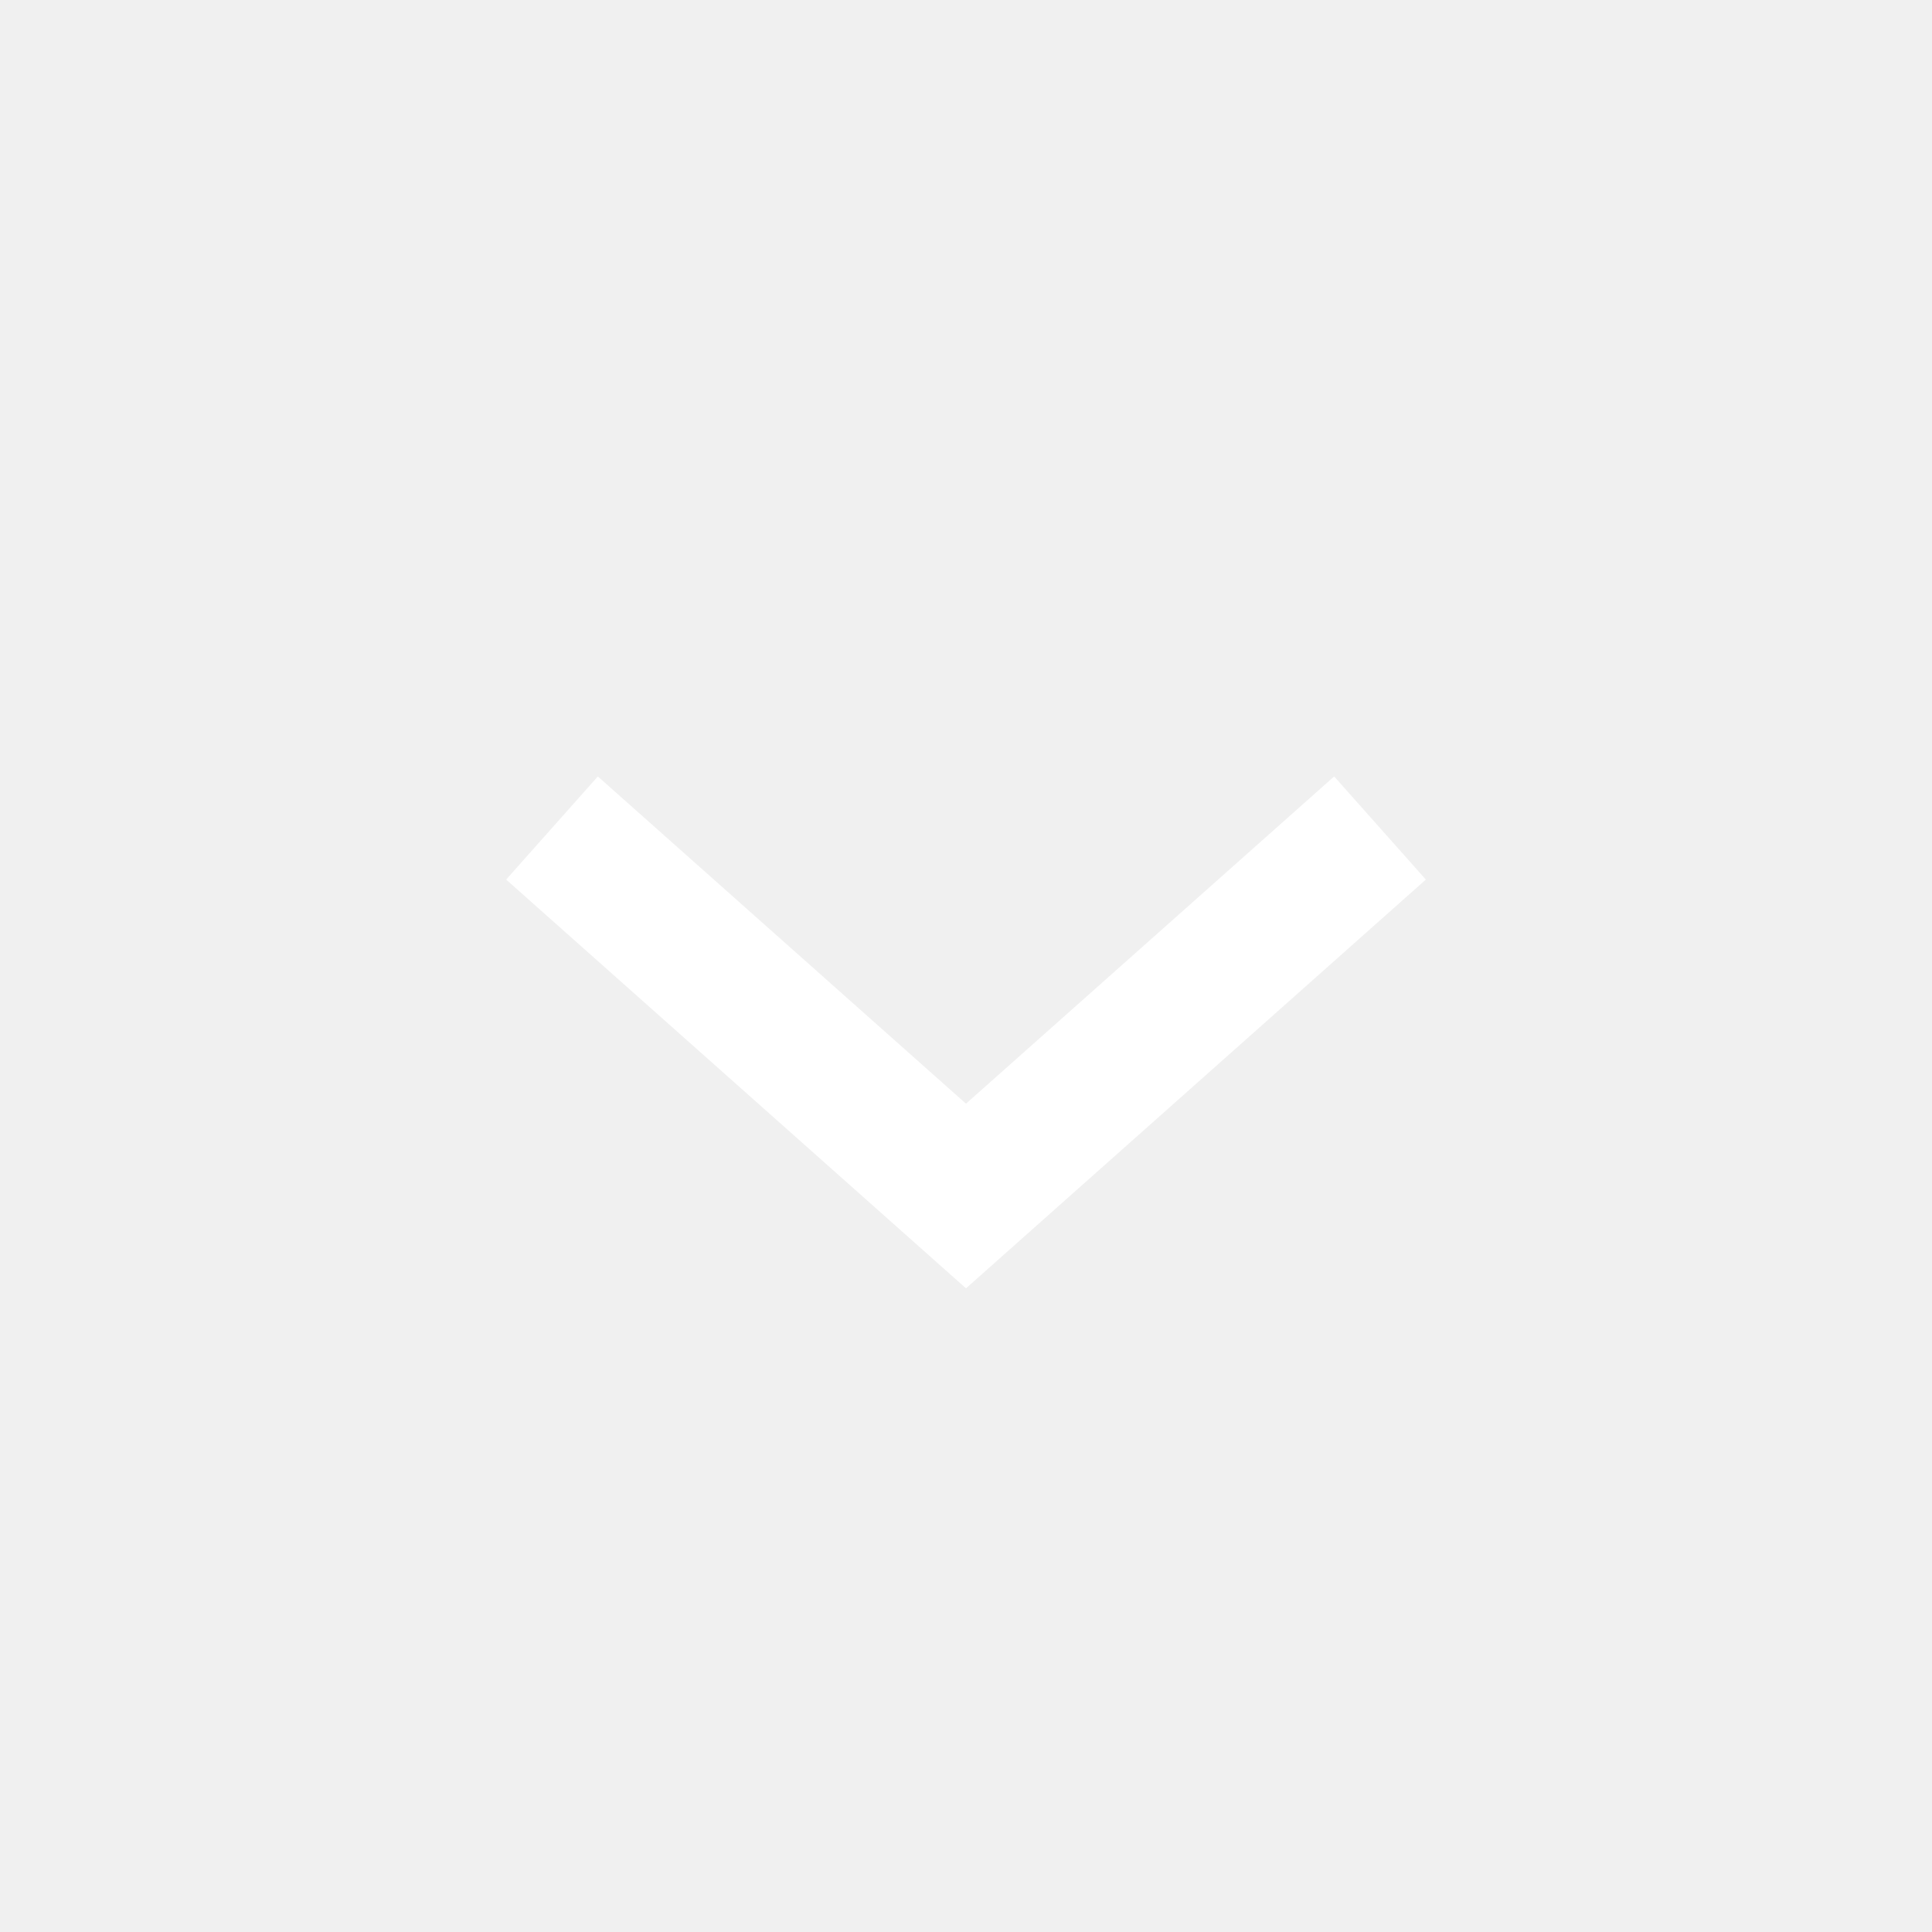
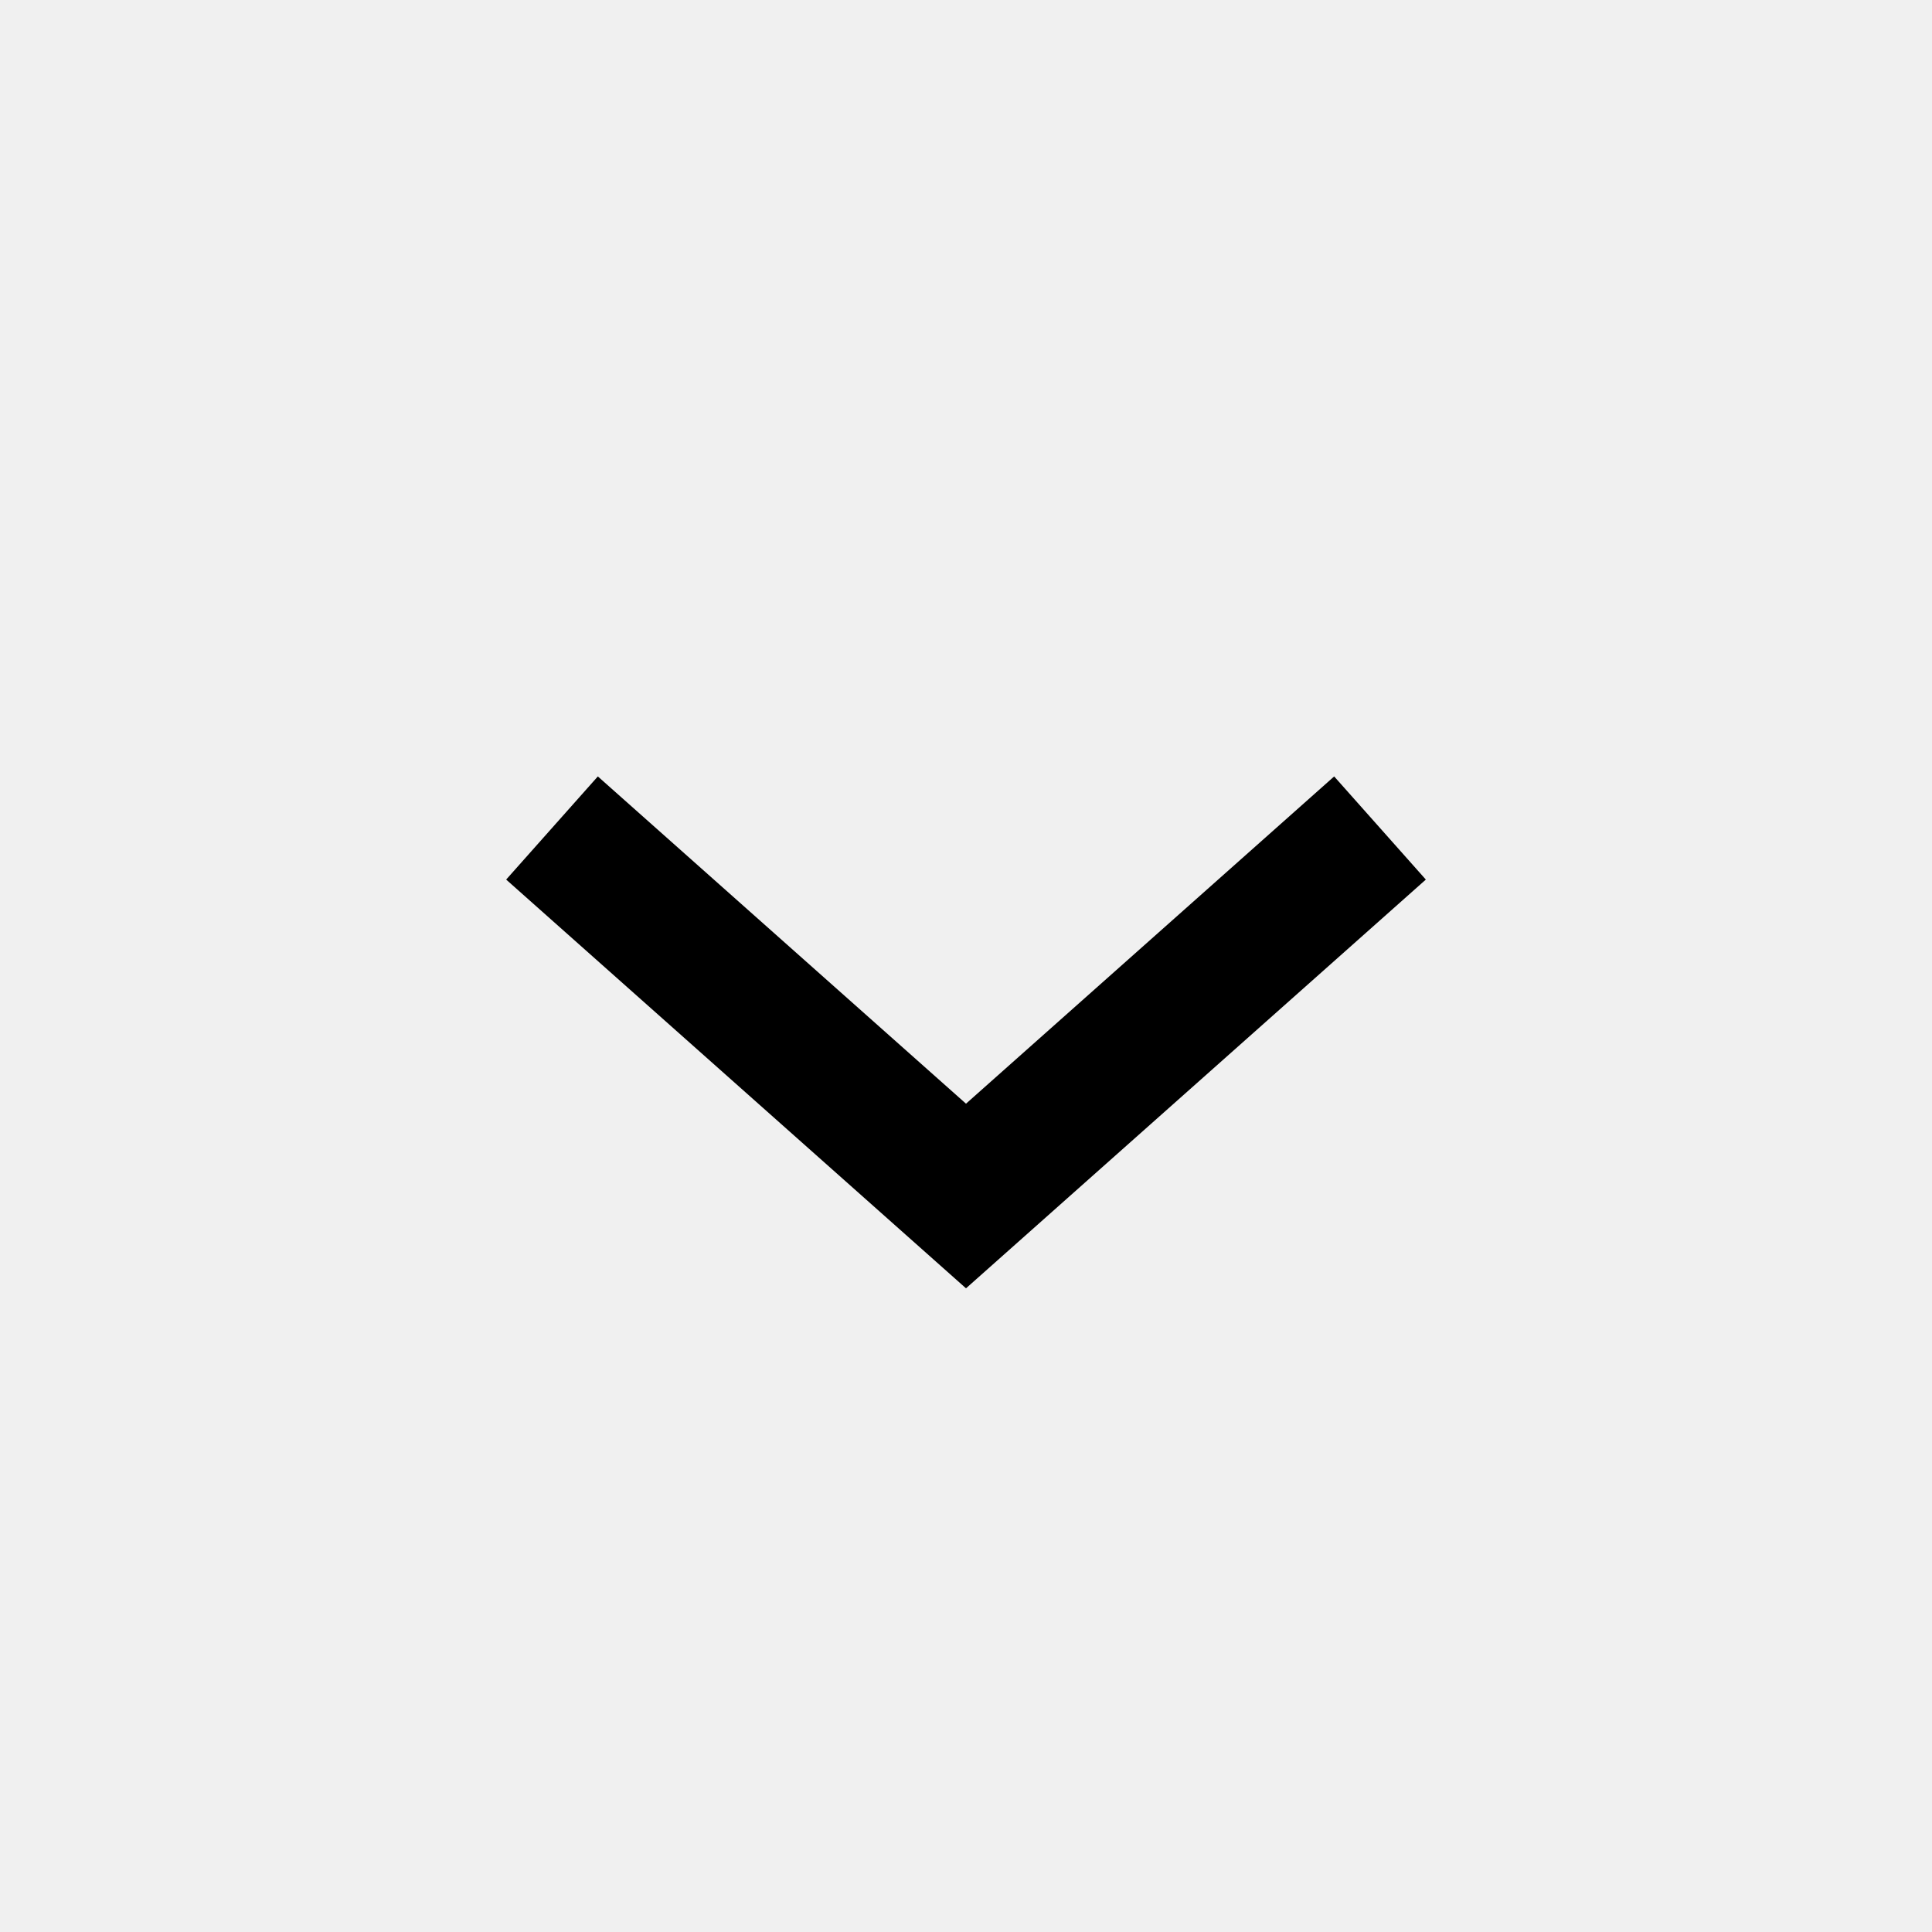
<svg xmlns="http://www.w3.org/2000/svg" width="21" height="21" viewBox="0 0 21 21" fill="none">
-   <path d="M6 9L10.5 13L15 9" stroke="white" stroke-width="1.5" />
+   <path d="M6 9L10.5 13L15 9" stroke="black" stroke-width="1.5" />
</svg>
